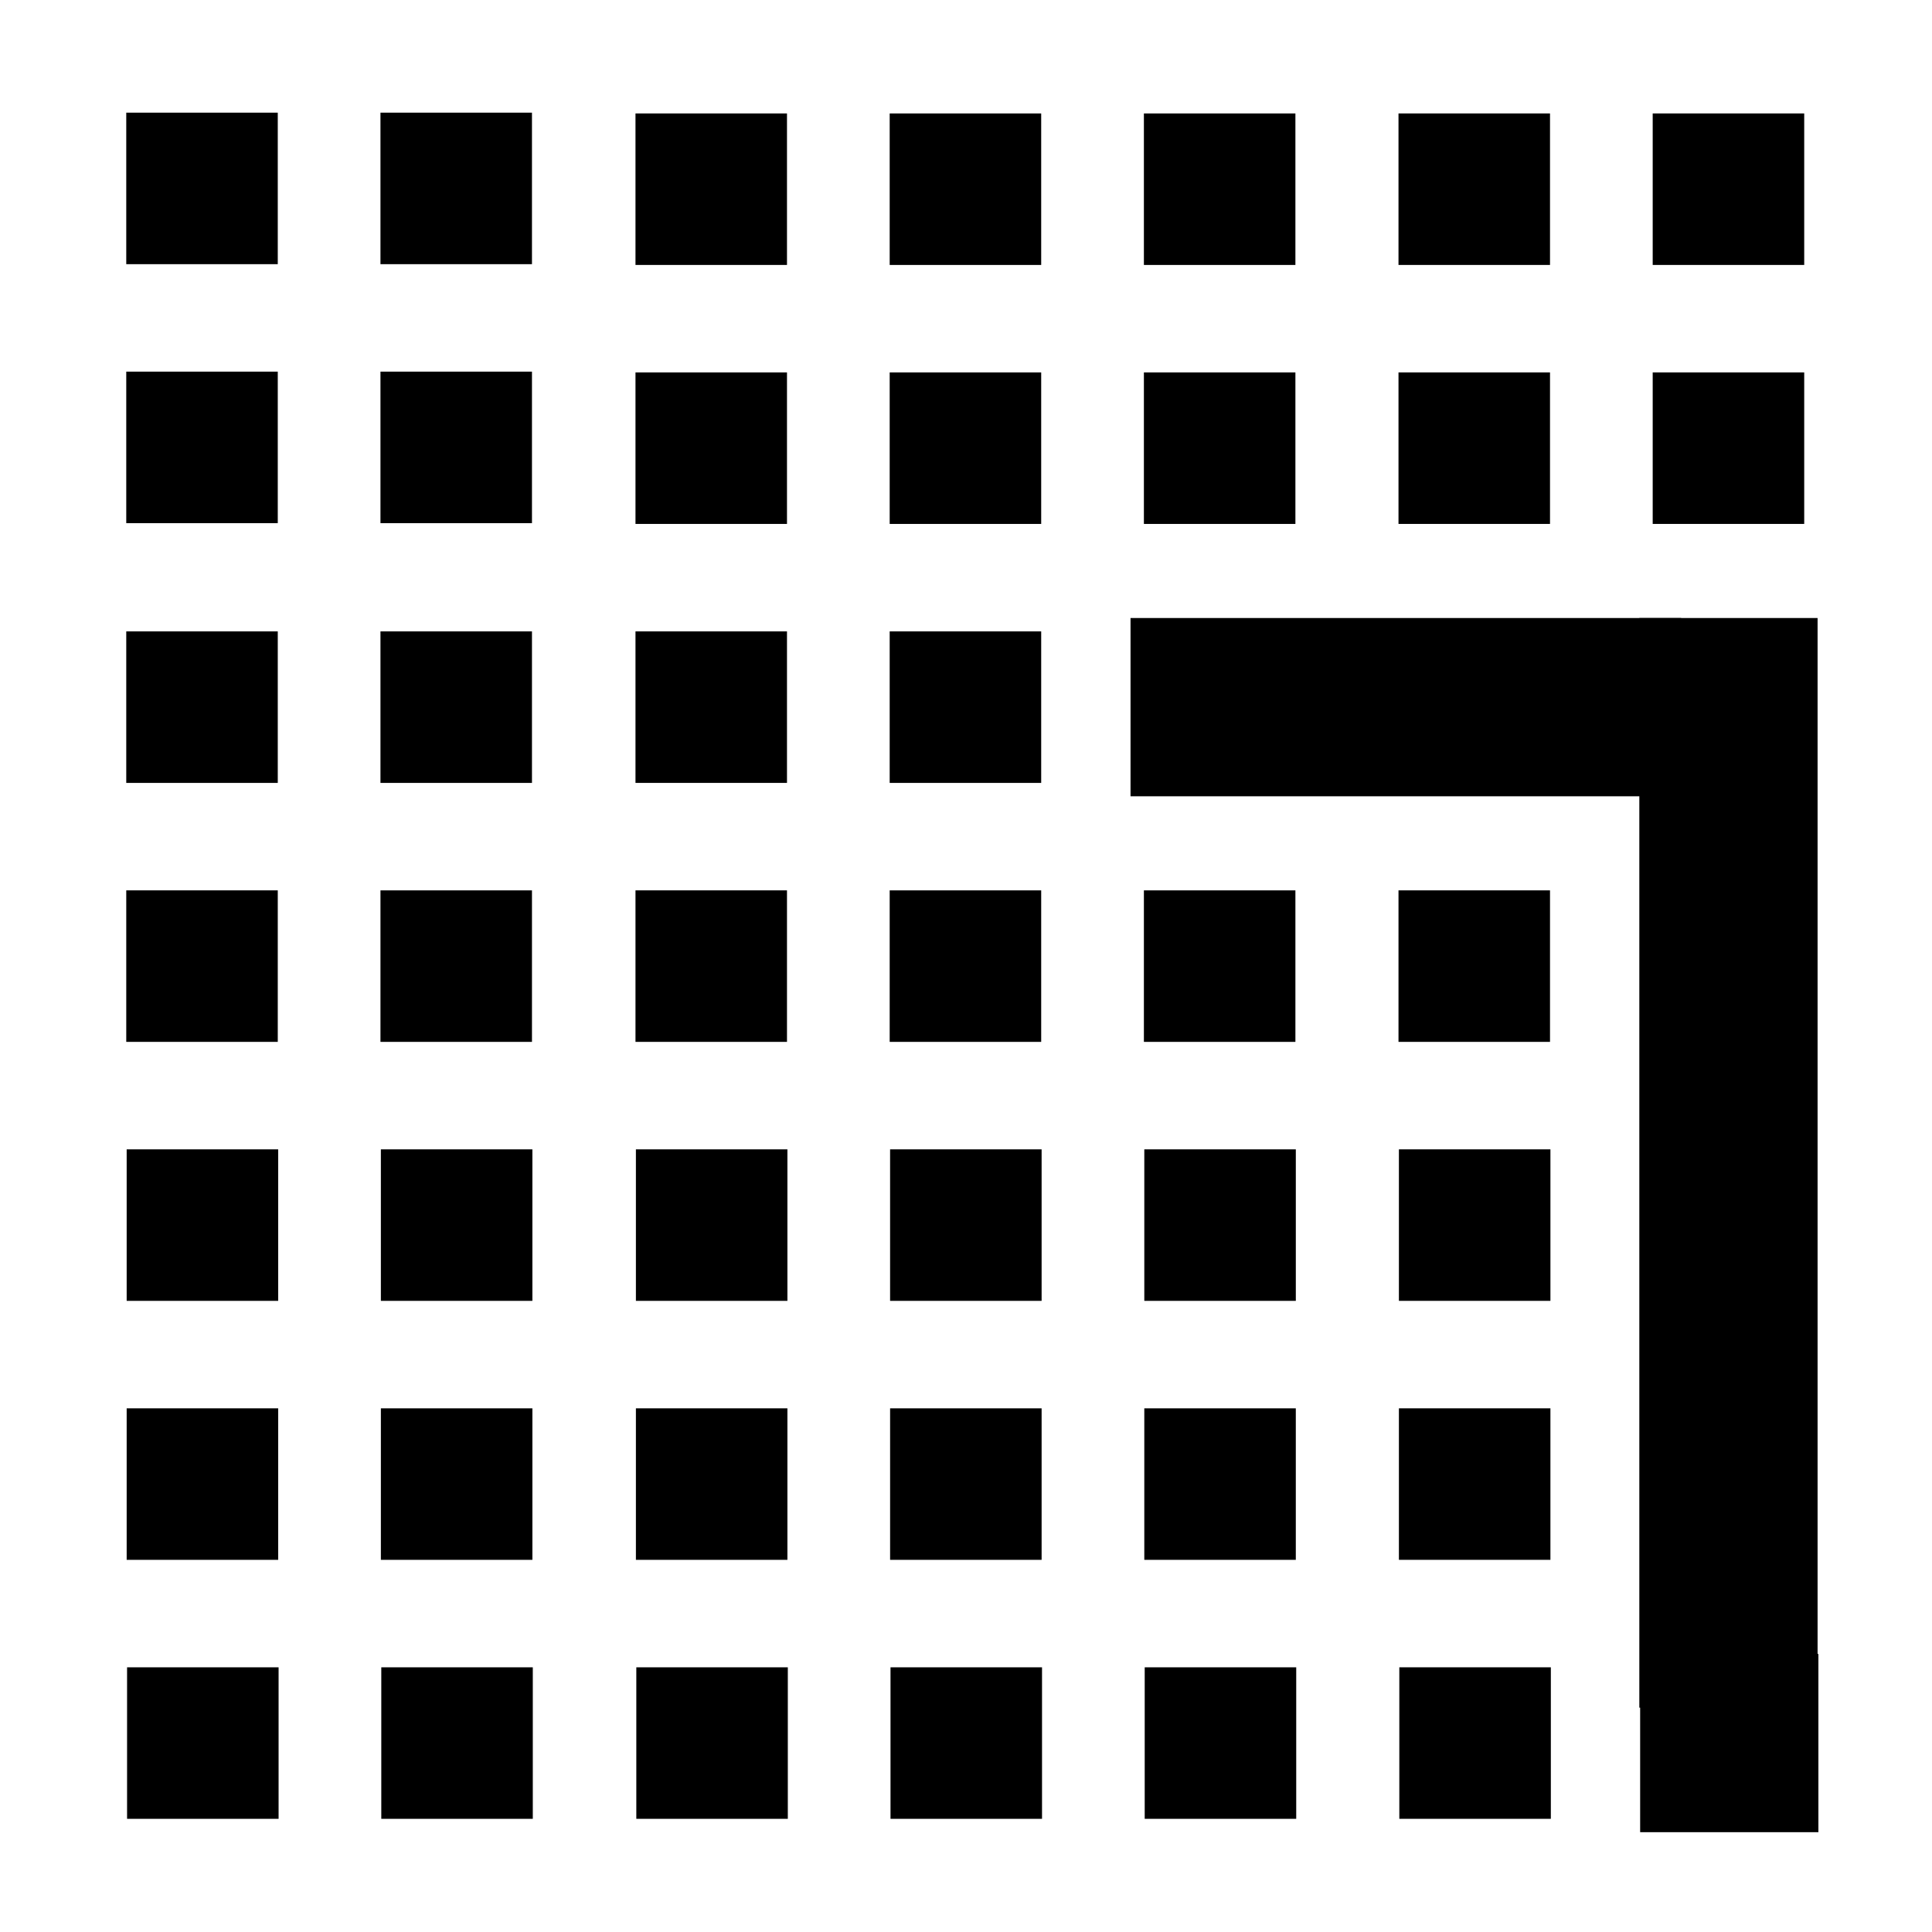
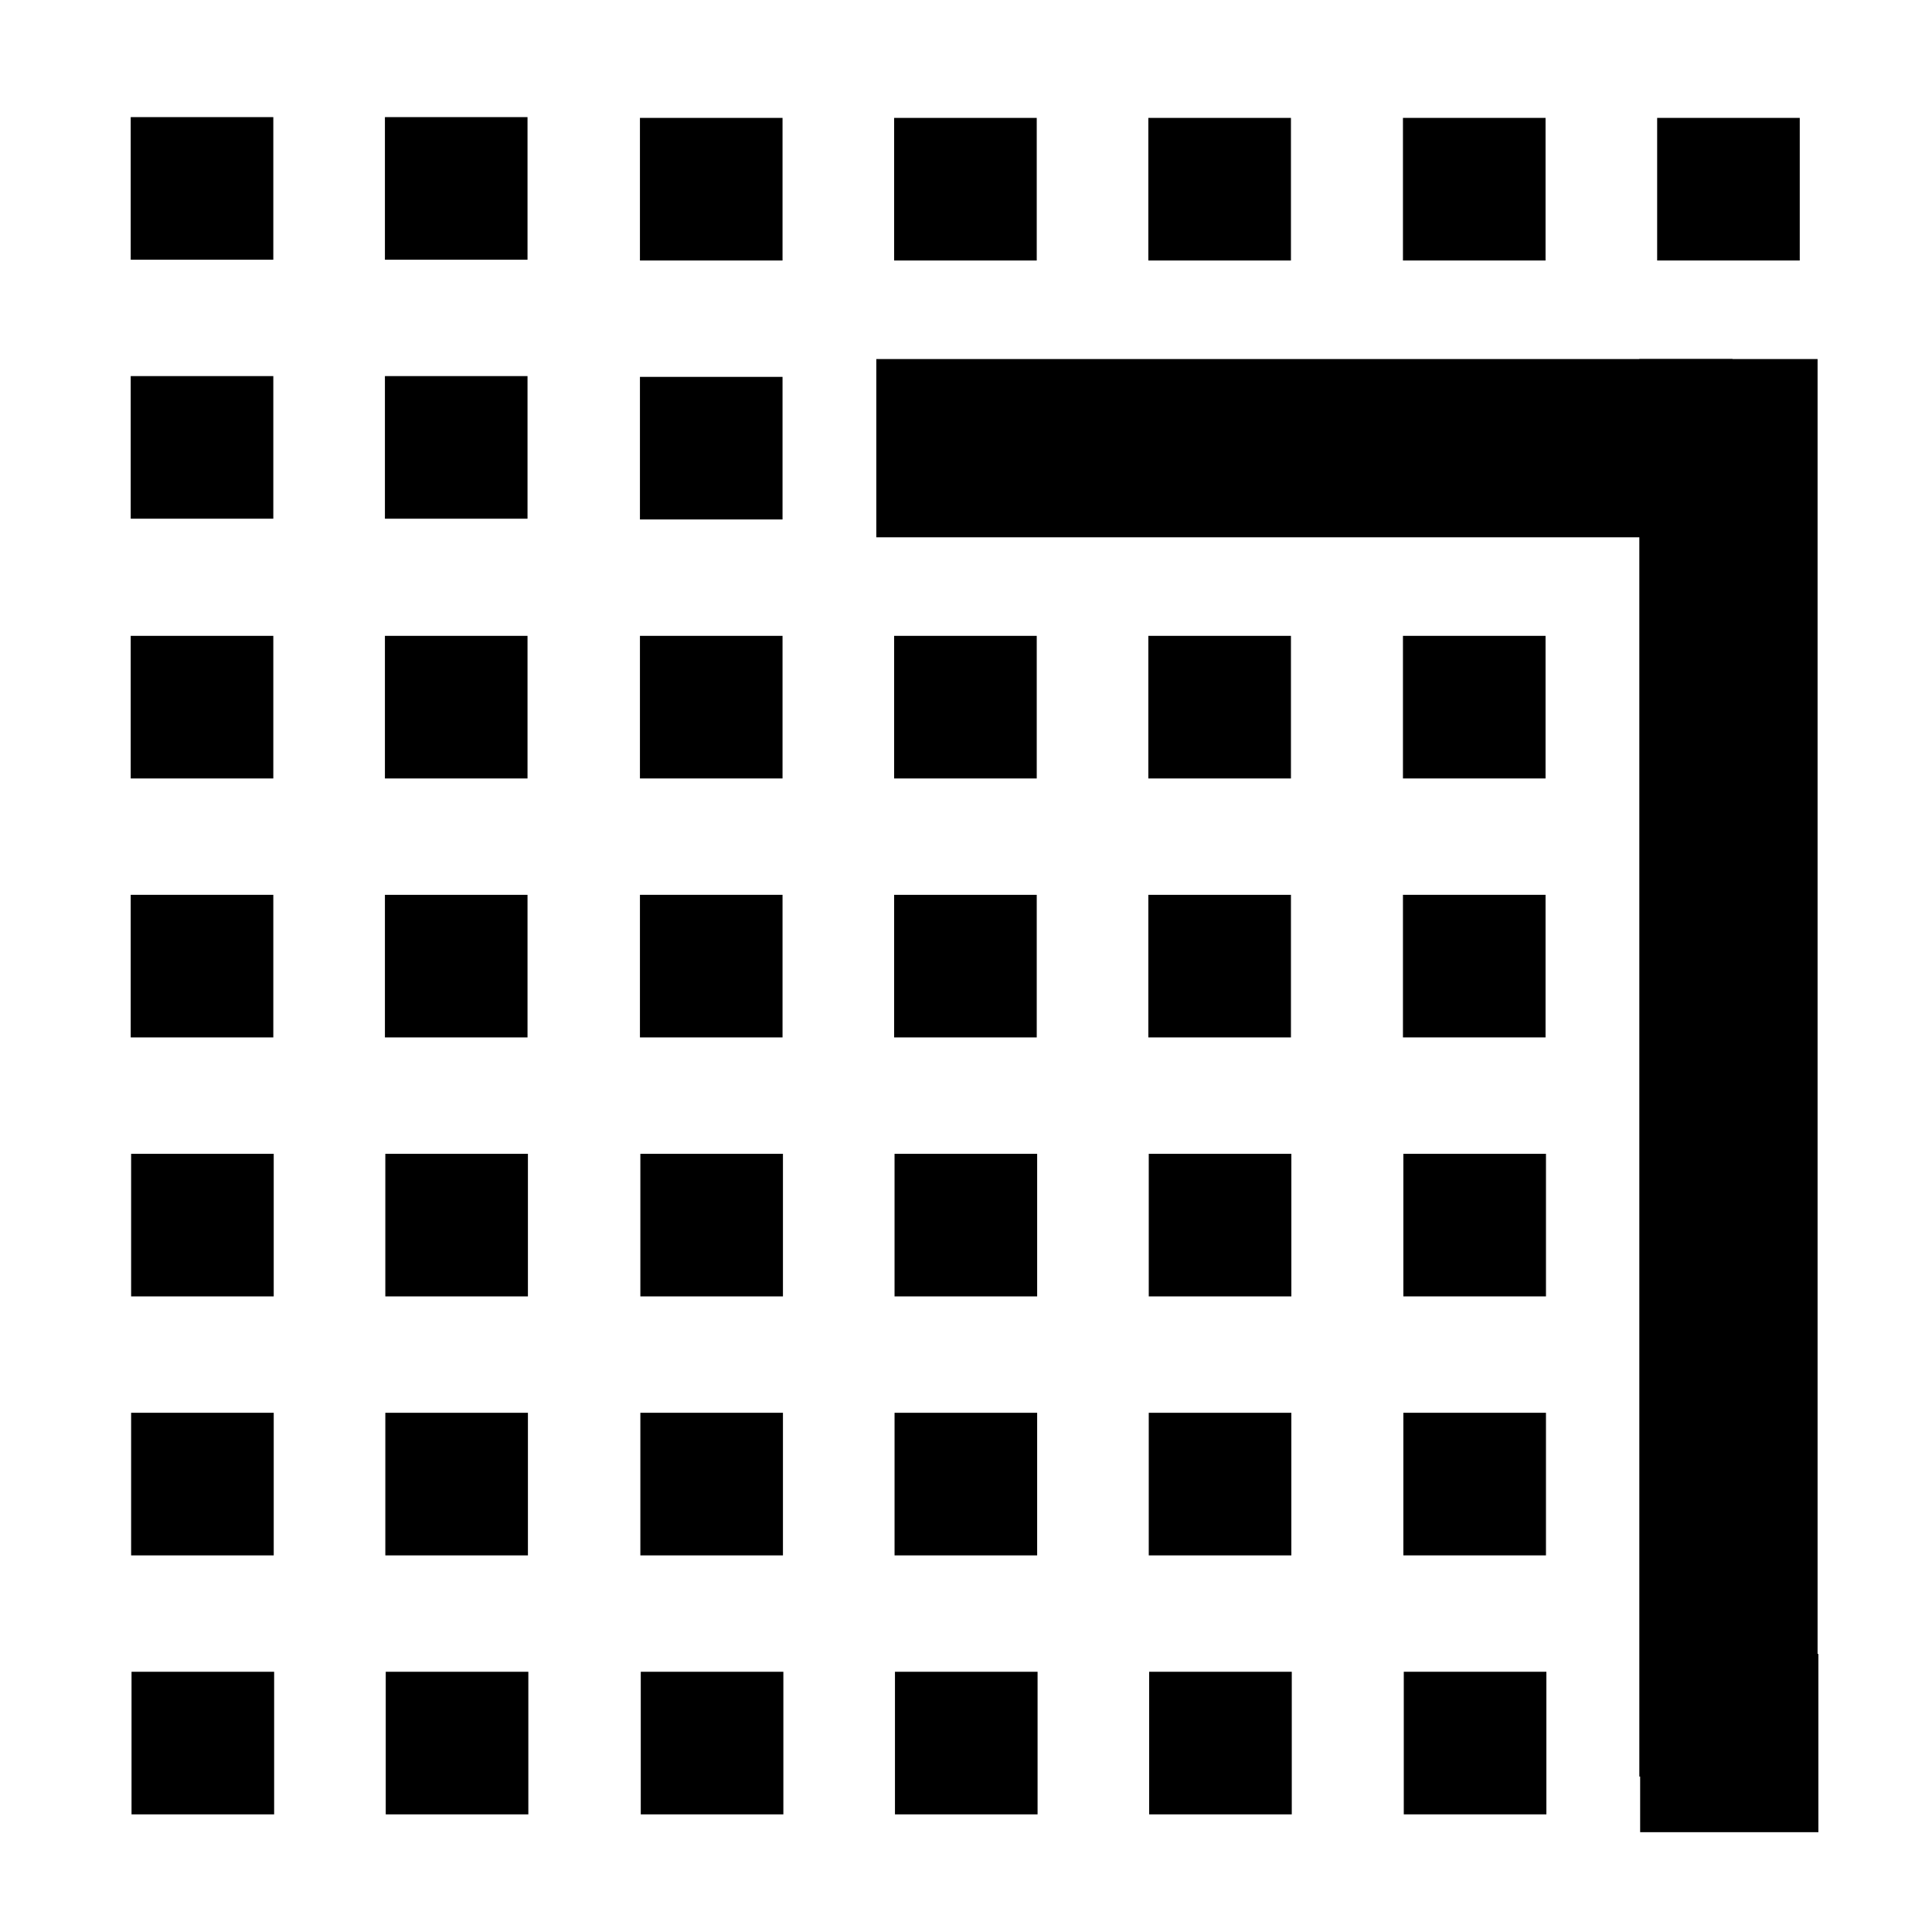
<svg xmlns="http://www.w3.org/2000/svg" version="1.1" id="Layer_1" x="0px" y="0px" width="500" height="500" viewBox="0 0 500 500" enable-background="new 0 0 480 480" xml:space="preserve">
  <defs id="defs318" />
-   <rect x="32.676" y="29.157" width="39.211" height="39.211" id="rect218" style="fill:#000000;stroke-width:1" />
-   <rect x="98.463" y="29.156" width="39.211" height="39.212" id="rect220" style="fill:#000000;stroke-width:1" />
-   <rect x="32.676" y="96.179" width="39.211" height="39.211" id="rect222" style="fill:#000000;stroke-width:1" />
-   <rect x="98.463" y="96.179" width="39.211" height="39.212" id="rect224" style="fill:#000000;stroke-width:1" />
-   <rect x="164.464" y="29.358" width="39.208" height="39.211" id="rect226" style="fill:#000000;stroke-width:1" />
-   <rect x="230.249" y="29.359" width="39.211" height="39.211" id="rect228" style="fill:#000000;stroke-width:1" />
-   <rect x="164.464" y="96.382" width="39.208" height="39.21" id="rect230" style="fill:#000000;stroke-width:1" />
-   <rect x="230.249" y="96.382" width="39.211" height="39.211" id="rect232" style="fill:#000000;stroke-width:1" />
-   <rect x="32.676" y="163.404" width="39.211" height="39.213" id="rect234" style="fill:#000000;stroke-width:1" />
-   <rect x="98.463" y="163.404" width="39.211" height="39.213" id="rect236" style="fill:#000000;stroke-width:1" />
-   <rect x="32.676" y="230.424" width="39.211" height="39.212" id="rect238" style="fill:#000000;stroke-width:1" />
-   <rect x="98.463" y="230.428" width="39.211" height="39.209" id="rect240" style="fill:#000000;stroke-width:1" />
-   <rect x="164.464" y="163.403" width="39.208" height="39.211" id="rect242" style="fill:#000000;stroke-width:1" />
-   <rect x="230.249" y="163.404" width="39.211" height="39.213" id="rect244" style="fill:#000000;stroke-width:1" />
-   <rect x="164.464" y="230.424" width="39.208" height="39.212" id="rect246" style="fill:#000000;stroke-width:1" />
-   <rect x="230.249" y="230.428" width="39.211" height="39.209" id="rect248" style="fill:#000000;stroke-width:1" />
-   <rect x="296.039" y="29.359" width="39.211" height="39.211" id="rect250" style="fill:#000000;stroke-width:1" />
-   <rect x="296.039" y="96.382" width="39.211" height="39.211" id="rect252" style="fill:#000000;stroke-width:1" />
-   <rect x="292.579" y="159.944" width="142.488" height="46.133" id="rect254" style="fill:#000000;stroke-width:1" />
-   <rect x="296.039" y="230.428" width="39.211" height="39.209" id="rect256" style="fill:#000000;stroke-width:1" />
-   <rect x="32.782" y="297.451" width="39.211" height="39.209" id="rect258" style="fill:#000000;stroke-width:1" />
-   <rect x="98.569" y="297.451" width="39.211" height="39.209" id="rect260" style="fill:#000000;stroke-width:1" />
-   <rect x="164.571" y="297.451" width="39.209" height="39.209" id="rect262" style="fill:#000000;stroke-width:1" />
-   <rect x="230.355" y="297.451" width="39.214" height="39.209" id="rect264" style="fill:#000000;stroke-width:1" />
-   <rect x="296.145" y="297.451" width="39.212" height="39.209" id="rect266" style="fill:#000000;stroke-width:1" />
-   <rect x="361.93" y="29.357" width="39.211" height="39.211" id="rect268" style="fill:#000000;stroke-width:1" />
-   <rect x="361.93" y="96.38" width="39.211" height="39.211" id="rect270" style="fill:#000000;stroke-width:1" />
-   <rect x="361.93" y="230.425" width="39.211" height="39.21" id="rect274" style="fill:#000000;stroke-width:1" />
-   <rect x="427.717" y="29.357" width="39.211" height="39.211" id="rect276" style="fill:#000000;stroke-width:1" />
-   <rect x="427.717" y="96.38" width="39.211" height="39.211" id="rect278" style="fill:#000000;stroke-width:1" />
-   <rect x="424.258" y="159.943" width="46.13" height="281.994" id="rect280" style="fill:#000000;stroke-width:1" />
-   <rect x="362.037" y="297.449" width="39.212" height="39.209" id="rect284" style="fill:#000000;stroke-width:1" />
-   <rect x="32.782" y="364.473" width="39.212" height="39.212" id="rect288" style="fill:#000000;stroke-width:1" />
-   <rect x="98.57" y="364.475" width="39.211" height="39.211" id="rect290" style="fill:#000000;stroke-width:1" />
-   <rect x="164.571" y="364.473" width="39.209" height="39.212" id="rect292" style="fill:#000000;stroke-width:1" />
-   <rect x="230.357" y="364.475" width="39.211" height="39.211" id="rect294" style="fill:#000000;stroke-width:1" />
-   <rect x="296.144" y="364.475" width="39.209" height="39.211" id="rect296" style="fill:#000000;stroke-width:1" />
-   <rect x="32.887" y="431.499" width="39.212" height="39.211" id="rect298" style="fill:#000000;stroke-width:1" />
-   <rect x="98.677" y="431.499" width="39.211" height="39.211" id="rect300" style="fill:#000000;stroke-width:1" />
-   <rect x="164.678" y="431.499" width="39.209" height="39.211" id="rect302" style="fill:#000000;stroke-width:1" />
-   <rect x="230.463" y="431.499" width="39.213" height="39.211" id="rect304" style="fill:#000000;stroke-width:1" />
-   <rect x="296.249" y="431.499" width="39.212" height="39.211" id="rect306" style="fill:#000000;stroke-width:1" />
-   <rect x="362.037" y="364.472" width="39.211" height="39.211" id="rect308" style="fill:#000000;stroke-width:1" />
-   <rect x="362.144" y="431.497" width="39.212" height="39.211" id="rect312" style="fill:#000000;stroke-width:1" />
+   <rect x="33.829" y="30.31" width="36.904" height="36.904" id="rect218" style="fill:#000000;stroke-width:1" />
+   <rect x="99.617" y="30.31" width="36.904" height="36.906" id="rect220" style="fill:#000000;stroke-width:1" />
+   <rect x="33.829" y="97.333" width="36.904" height="36.905" id="rect222" style="fill:#000000;stroke-width:1" />
+   <rect x="99.617" y="97.333" width="36.904" height="36.906" id="rect224" style="fill:#000000;stroke-width:1" />
+   <rect x="165.617" y="30.512" width="36.902" height="36.905" id="rect226" style="fill:#000000;stroke-width:1" />
+   <rect x="231.402" y="30.513" width="36.905" height="36.905" id="rect228" style="fill:#000000;stroke-width:1" />
+   <rect x="165.617" y="97.536" width="36.902" height="36.903" id="rect230" style="fill:#000000;stroke-width:1" />
+   <rect x="226.789" y="92.923" width="221.589" height="46.131" id="rect232" style="fill:#000000;stroke-width:1" />
+   <rect x="33.829" y="164.557" width="36.904" height="36.907" id="rect234" style="fill:#000000;stroke-width:1" />
+   <rect x="99.617" y="164.557" width="36.904" height="36.907" id="rect236" style="fill:#000000;stroke-width:1" />
+   <rect x="33.829" y="231.578" width="36.904" height="36.906" id="rect238" style="fill:#000000;stroke-width:1" />
+   <rect x="99.617" y="231.582" width="36.904" height="36.902" id="rect240" style="fill:#000000;stroke-width:1" />
+   <rect x="165.617" y="164.557" width="36.902" height="36.905" id="rect242" style="fill:#000000;stroke-width:1" />
+   <rect x="231.402" y="164.557" width="36.905" height="36.907" id="rect244" style="fill:#000000;stroke-width:1" />
+   <rect x="165.617" y="231.578" width="36.902" height="36.906" id="rect246" style="fill:#000000;stroke-width:1" />
+   <rect x="231.402" y="231.582" width="36.905" height="36.902" id="rect248" style="fill:#000000;stroke-width:1" />
+   <rect x="297.192" y="30.513" width="36.904" height="36.905" id="rect250" style="fill:#000000;stroke-width:1" />
+   <rect x="297.192" y="164.557" width="36.904" height="36.907" id="rect254" style="fill:#000000;stroke-width:1" />
+   <rect x="297.192" y="231.582" width="36.904" height="36.902" id="rect256" style="fill:#000000;stroke-width:1" />
+   <rect x="33.935" y="298.605" width="36.904" height="36.902" id="rect258" style="fill:#000000;stroke-width:1" />
+   <rect x="99.722" y="298.605" width="36.904" height="36.902" id="rect260" style="fill:#000000;stroke-width:1" />
+   <rect x="165.724" y="298.605" width="36.902" height="36.902" id="rect262" style="fill:#000000;stroke-width:1" />
+   <rect x="231.508" y="298.605" width="36.907" height="36.902" id="rect264" style="fill:#000000;stroke-width:1" />
+   <rect x="297.298" y="298.605" width="36.906" height="36.902" id="rect266" style="fill:#000000;stroke-width:1" />
+   <rect x="363.083" y="30.511" width="36.904" height="36.905" id="rect268" style="fill:#000000;stroke-width:1" />
+   <rect x="363.083" y="164.556" width="36.904" height="36.906" id="rect272" style="fill:#000000;stroke-width:1" />
+   <rect x="363.083" y="231.578" width="36.904" height="36.903" id="rect274" style="fill:#000000;stroke-width:1" />
+   <rect x="428.871" y="30.511" width="36.904" height="36.905" id="rect276" style="fill:#000000;stroke-width:1" />
+   <rect x="424.258" y="92.921" width="46.13" height="366.846" id="rect278" style="fill:#000000;stroke-width:1" />
+   <rect x="363.19" y="298.603" width="36.906" height="36.902" id="rect284" style="fill:#000000;stroke-width:1" />
+   <rect x="33.935" y="365.626" width="36.906" height="36.906" id="rect288" style="fill:#000000;stroke-width:1" />
+   <rect x="99.723" y="365.628" width="36.904" height="36.904" id="rect290" style="fill:#000000;stroke-width:1" />
+   <rect x="165.724" y="365.626" width="36.902" height="36.906" id="rect292" style="fill:#000000;stroke-width:1" />
+   <rect x="231.51" y="365.628" width="36.904" height="36.904" id="rect294" style="fill:#000000;stroke-width:1" />
+   <rect x="297.297" y="365.628" width="36.902" height="36.904" id="rect296" style="fill:#000000;stroke-width:1" />
+   <rect x="34.041" y="432.652" width="36.906" height="36.904" id="rect298" style="fill:#000000;stroke-width:1" />
+   <rect x="99.83" y="432.652" width="36.904" height="36.904" id="rect300" style="fill:#000000;stroke-width:1" />
+   <rect x="165.831" y="432.652" width="36.902" height="36.904" id="rect302" style="fill:#000000;stroke-width:1" />
+   <rect x="231.616" y="432.652" width="36.907" height="36.904" id="rect304" style="fill:#000000;stroke-width:1" />
+   <rect x="297.403" y="432.652" width="36.906" height="36.904" id="rect306" style="fill:#000000;stroke-width:1" />
+   <rect x="363.19" y="365.626" width="36.904" height="36.904" id="rect308" style="fill:#000000;stroke-width:1" />
+   <rect x="363.297" y="432.65" width="36.906" height="36.904" id="rect312" style="fill:#000000;stroke-width:1" />
  <rect x="424.469" y="428.037" width="46.132" height="46.13" id="rect314" style="fill:#000000" />
</svg>
